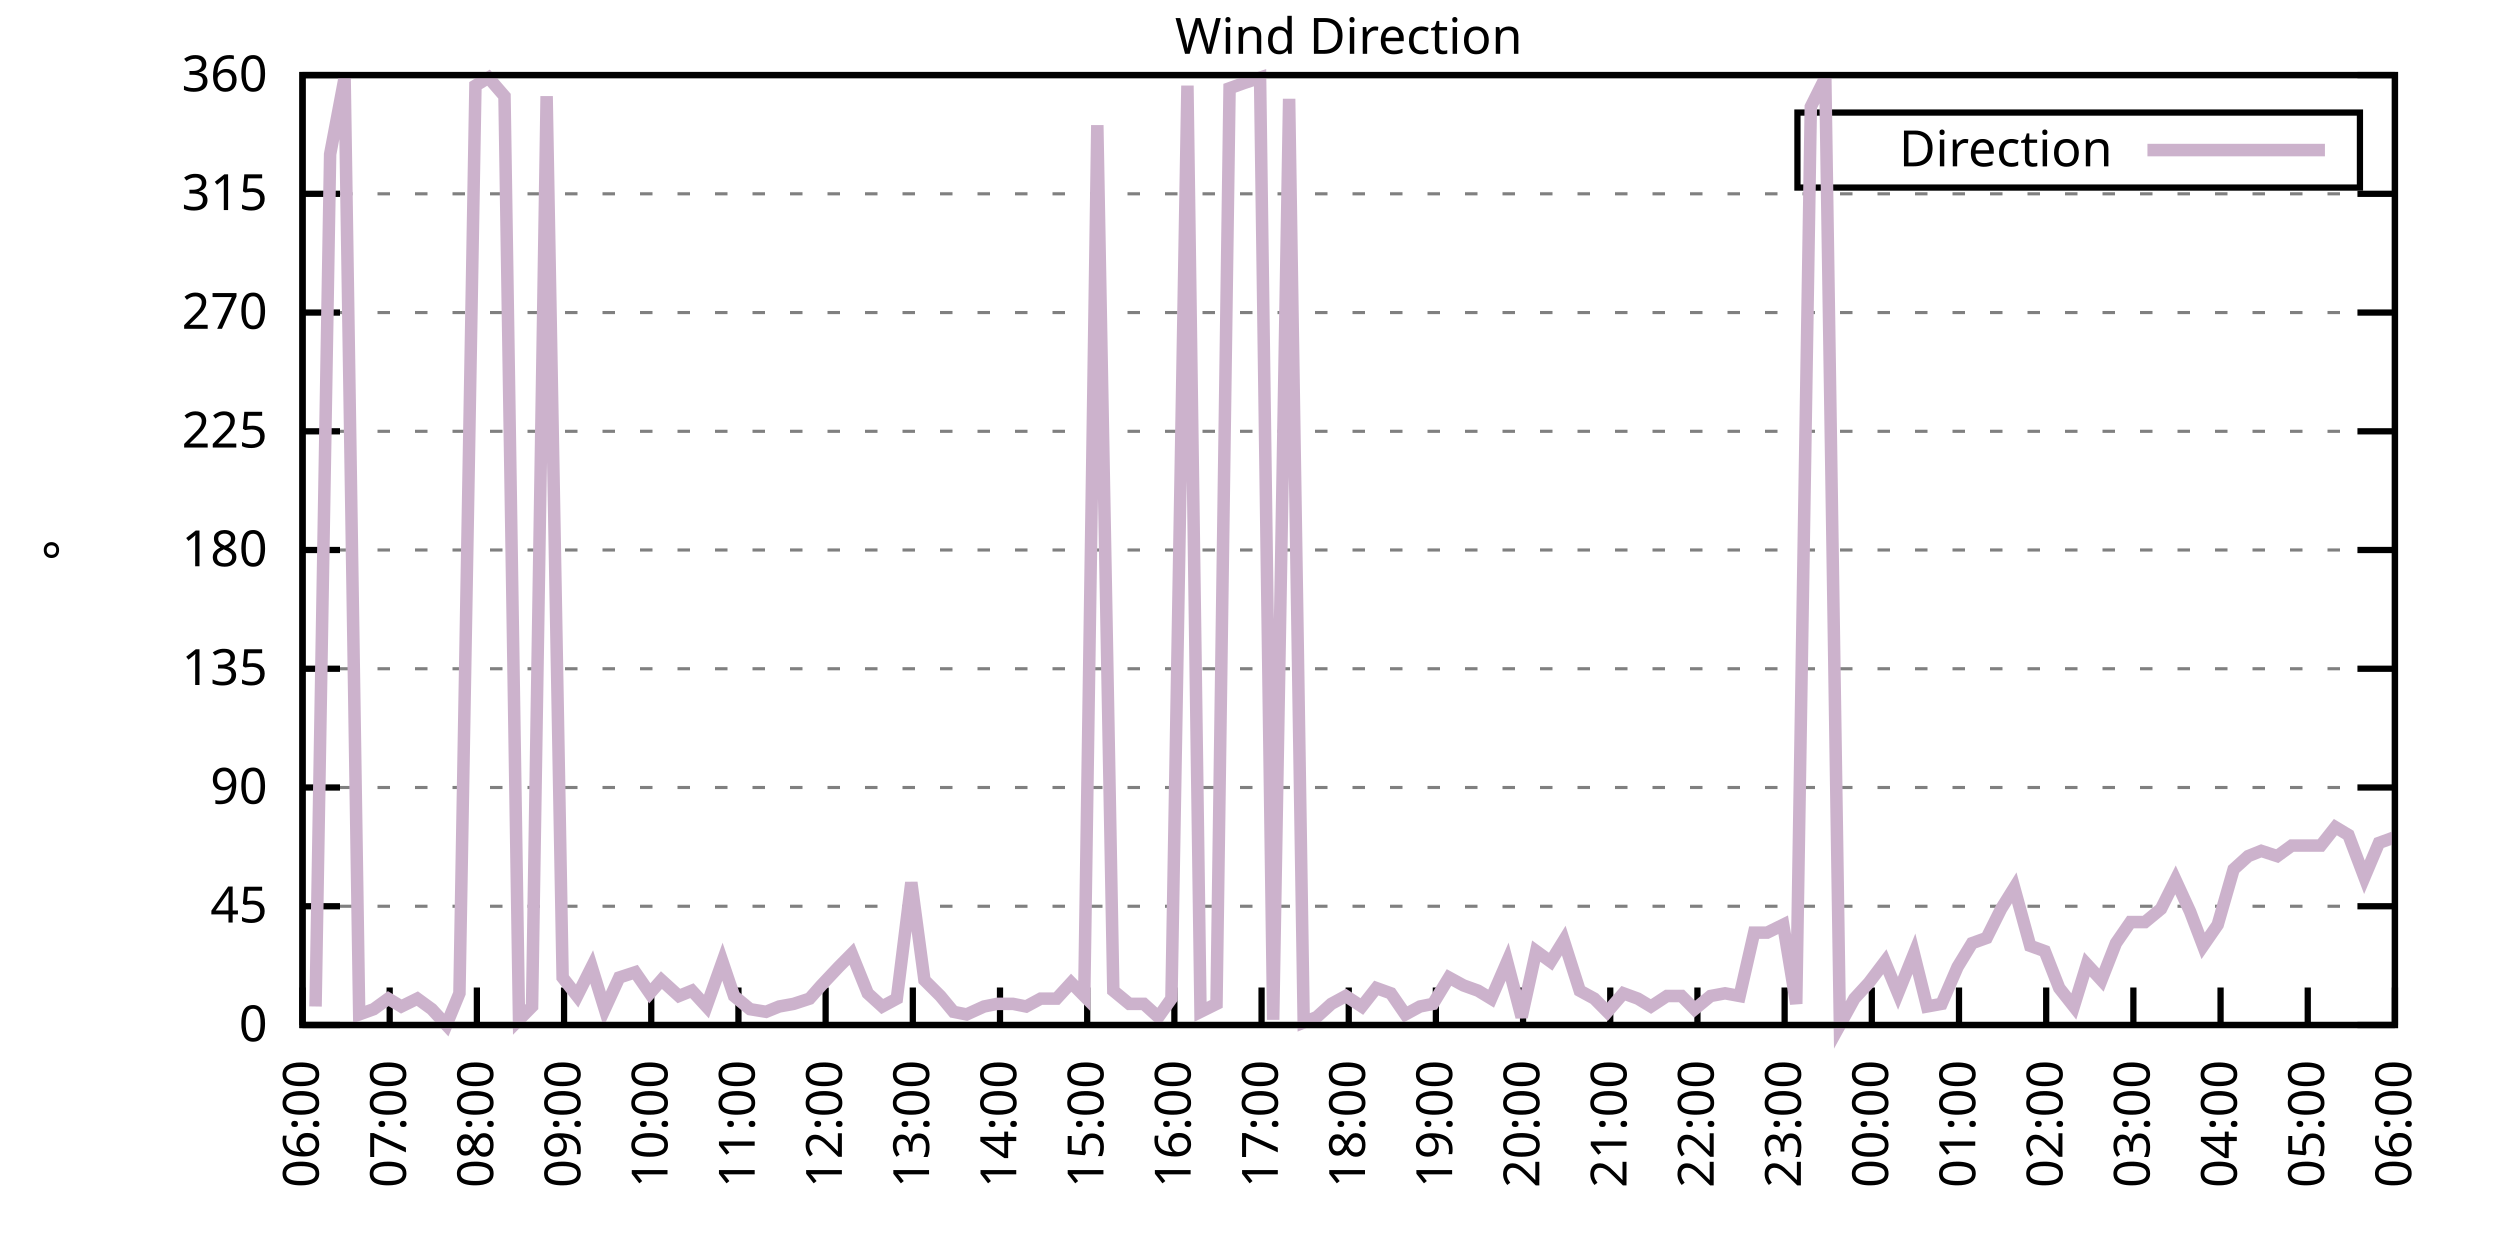
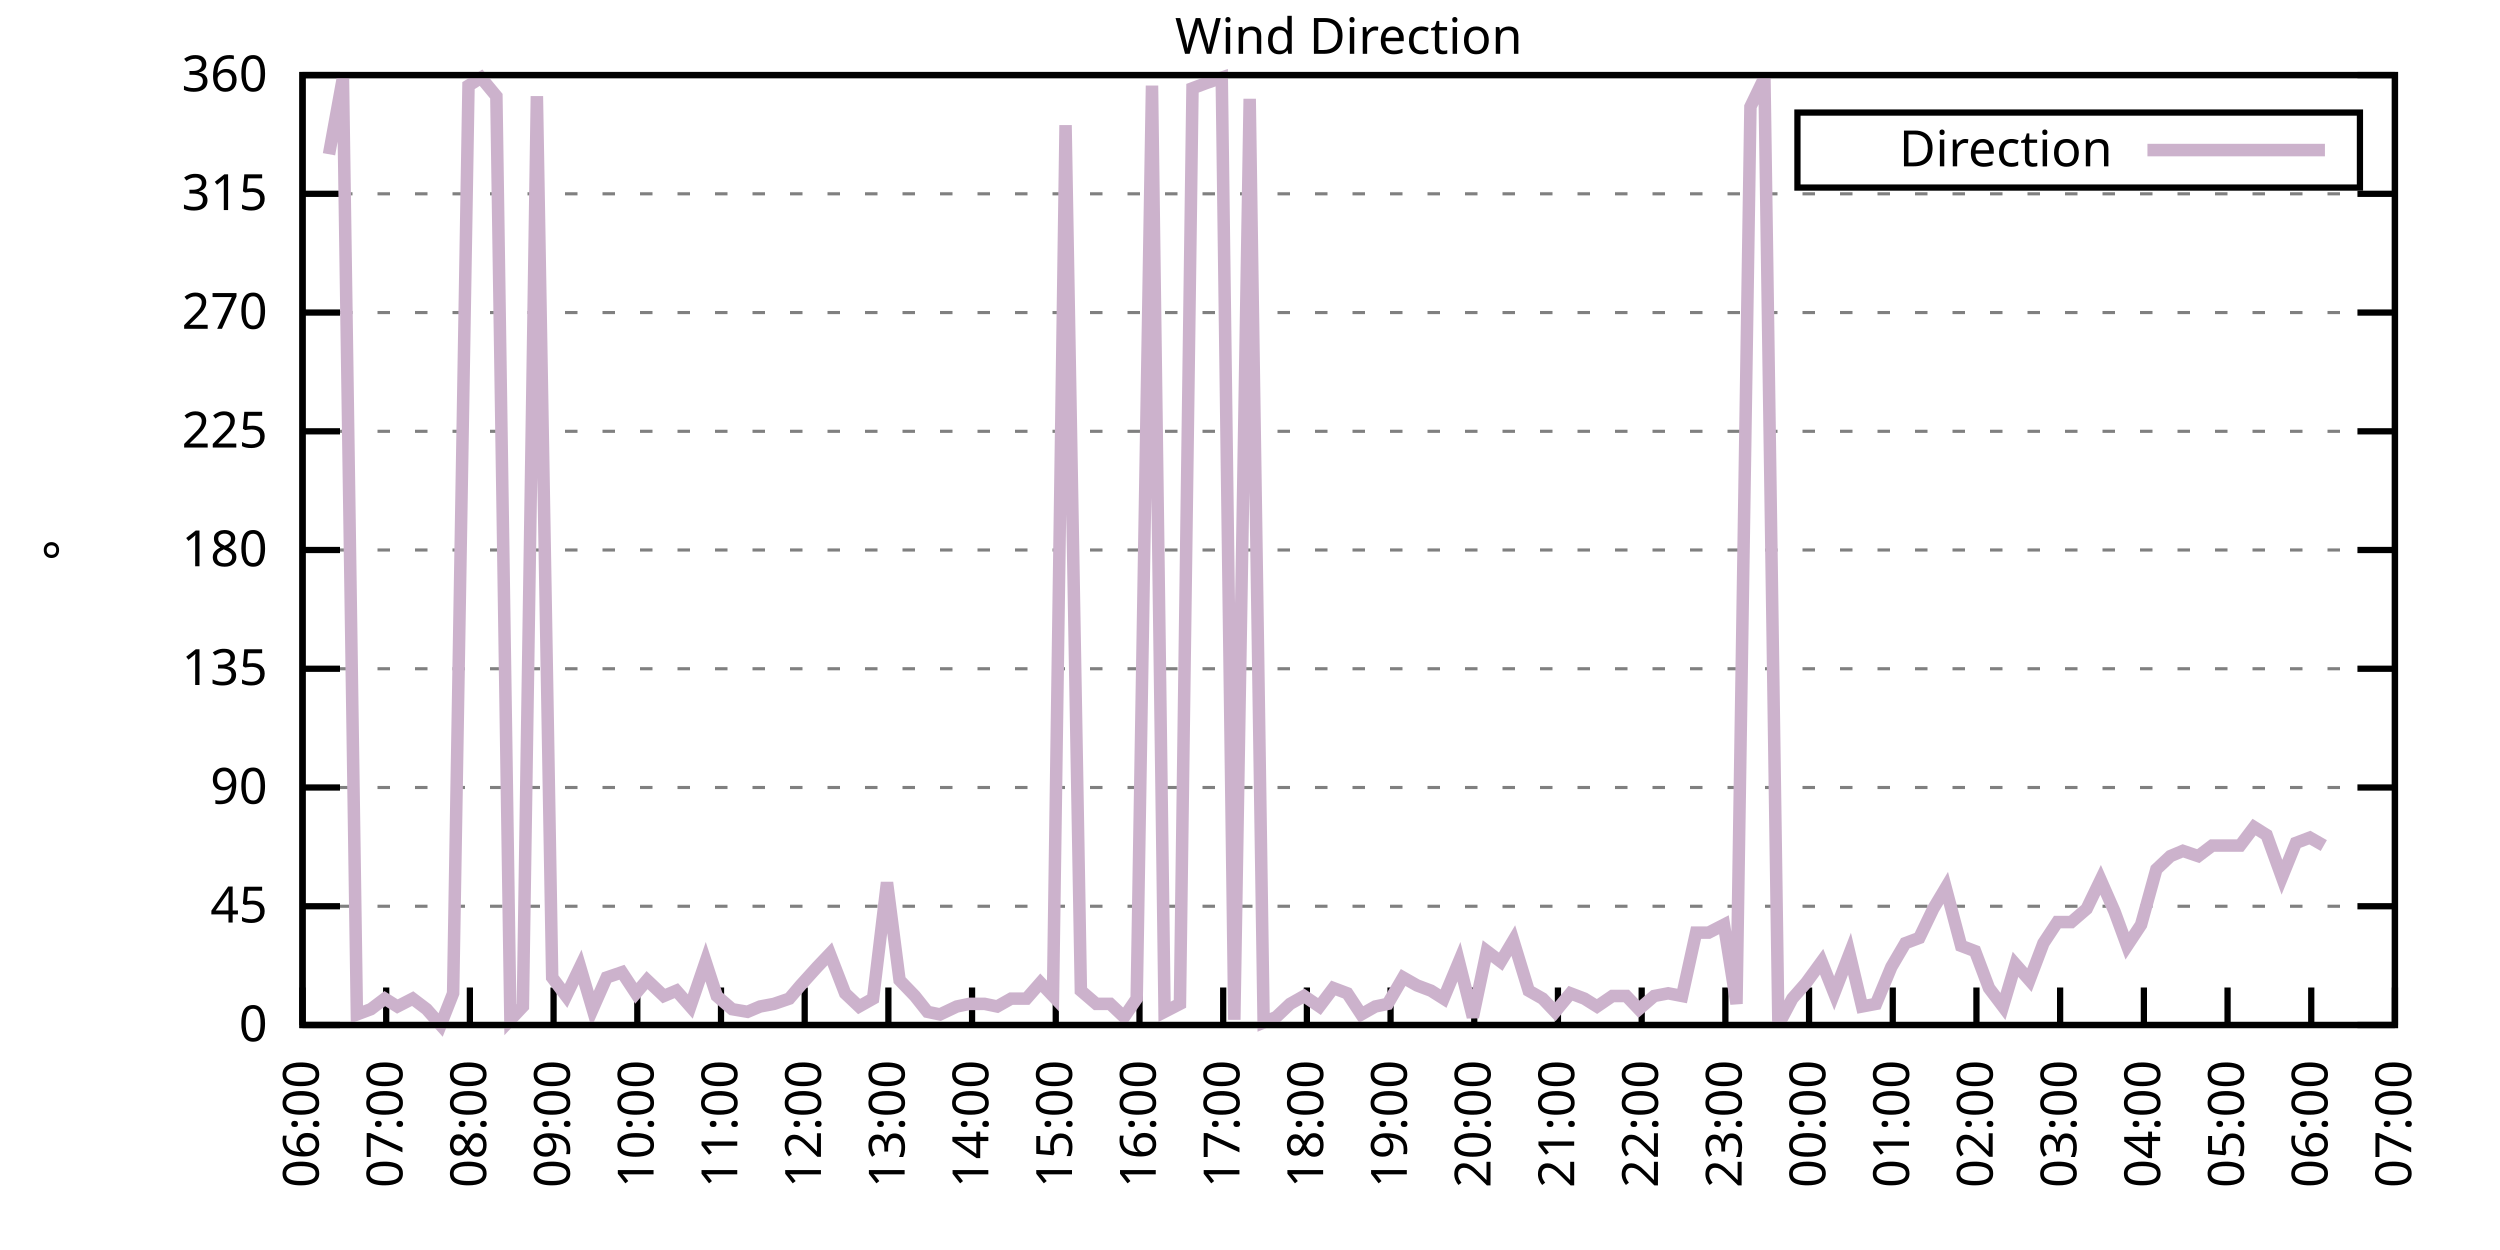
<svg xmlns="http://www.w3.org/2000/svg" xmlns:xlink="http://www.w3.org/1999/xlink" width="400" height="200" viewBox="0 0 400 200">
  <g id="gnuplot_canvas">
    <rect x="0" y="0" width="400" height="200" fill="none" />
    <defs>
      <circle id="gpDot" r="0.5" stroke-width="0.5" stroke="currentColor" />
      <path id="gpPt0" stroke-width="0.333" stroke="currentColor" d="M-1,0 h2 M0,-1 v2" />
      <path id="gpPt1" stroke-width="0.333" stroke="currentColor" d="M-1,-1 L1,1 M1,-1 L-1,1" />
      <path id="gpPt2" stroke-width="0.333" stroke="currentColor" d="M-1,0 L1,0 M0,-1 L0,1 M-1,-1 L1,1 M-1,1 L1,-1" />
      <rect id="gpPt3" stroke-width="0.333" stroke="currentColor" x="-1" y="-1" width="2" height="2" />
      <rect id="gpPt4" stroke-width="0.333" stroke="currentColor" fill="currentColor" x="-1" y="-1" width="2" height="2" />
      <circle id="gpPt5" stroke-width="0.333" stroke="currentColor" cx="0" cy="0" r="1" />
      <use xlink:href="#gpPt5" id="gpPt6" fill="currentColor" stroke="none" />
      <path id="gpPt7" stroke-width="0.333" stroke="currentColor" d="M0,-1.33 L-1.33,0.67 L1.33,0.67 z" />
      <use xlink:href="#gpPt7" id="gpPt8" fill="currentColor" stroke="none" />
      <use xlink:href="#gpPt7" id="gpPt9" stroke="currentColor" transform="rotate(180)" />
      <use xlink:href="#gpPt9" id="gpPt10" fill="currentColor" stroke="none" />
      <use xlink:href="#gpPt3" id="gpPt11" stroke="currentColor" transform="rotate(45)" />
      <use xlink:href="#gpPt11" id="gpPt12" fill="currentColor" stroke="none" />
      <path id="gpPt13" stroke-width="0.333" stroke="currentColor" d="M0,1.330 L1.265,0.411 L0.782,-1.067 L-0.782,-1.076 L-1.265,0.411 z" />
      <use xlink:href="#gpPt13" id="gpPt14" fill="currentColor" stroke="none" />
      <filter id="textbox" filterUnits="objectBoundingBox" x="0" y="0" height="1" width="1">
        <feFlood flood-color="white" flood-opacity="1" result="bgnd" />
        <feComposite in="SourceGraphic" in2="bgnd" operator="atop" />
      </filter>
      <filter id="greybox" filterUnits="objectBoundingBox" x="0" y="0" height="1" width="1">
        <feFlood flood-color="lightgrey" flood-opacity="1" result="grey" />
        <feComposite in="SourceGraphic" in2="grey" operator="atop" />
      </filter>
    </defs>
    <g fill="none" color="white" stroke="currentColor" stroke-width="1.00" stroke-linecap="butt" stroke-linejoin="miter">
</g>
    <g fill="none" color="black" stroke="currentColor" stroke-width="1.00" stroke-linecap="butt" stroke-linejoin="miter">
      <g stroke="none" shape-rendering="crispEdges">
        <polygon fill="rgb(255, 255, 255)" points="48.40,164.00 383.18,164.00 383.18,12.02 48.40,12.02 " />
      </g>
    </g>
    <g fill="none" color="black" stroke="currentColor" stroke-width="1.00" stroke-linecap="butt" stroke-linejoin="miter">
</g>
    <g fill="none" color="black" stroke="black" stroke-width="0.50" stroke-linecap="butt" stroke-linejoin="miter">
</g>
    <g fill="none" color="gray" stroke="currentColor" stroke-width="0.50" stroke-linecap="butt" stroke-linejoin="miter">
      <path stroke="gray" stroke-dasharray="2,4" class="gridline" d="M48.40,164.00 L383.19,164.00  " />
    </g>
    <g fill="none" color="gray" stroke="gray" stroke-width="1.00" stroke-linecap="butt" stroke-linejoin="miter">
</g>
    <g fill="none" color="black" stroke="currentColor" stroke-width="1.00" stroke-linecap="butt" stroke-linejoin="miter">
      <path stroke="black" d="M48.40,164.00 L54.40,164.00 M383.19,164.00 L377.19,164.00  " />
      <g transform="translate(42.80,166.60)" stroke="none" fill="black" font-family="Sans" font-size="8.00" text-anchor="end">
        <text>
          <tspan font-family="Sans"> 0</tspan>
        </text>
      </g>
    </g>
    <g fill="none" color="black" stroke="currentColor" stroke-width="1.00" stroke-linecap="butt" stroke-linejoin="miter">
</g>
    <g fill="none" color="black" stroke="black" stroke-width="0.50" stroke-linecap="butt" stroke-linejoin="miter">
</g>
    <g fill="none" color="gray" stroke="currentColor" stroke-width="0.50" stroke-linecap="butt" stroke-linejoin="miter">
      <path stroke="gray" stroke-dasharray="2,4" class="gridline" d="M48.40,145.00 L383.19,145.00  " />
    </g>
    <g fill="none" color="gray" stroke="gray" stroke-width="1.00" stroke-linecap="butt" stroke-linejoin="miter">
</g>
    <g fill="none" color="black" stroke="currentColor" stroke-width="1.00" stroke-linecap="butt" stroke-linejoin="miter">
      <path stroke="black" d="M48.40,145.00 L54.40,145.00 M383.19,145.00 L377.19,145.00  " />
      <g transform="translate(42.80,147.60)" stroke="none" fill="black" font-family="Sans" font-size="8.00" text-anchor="end">
        <text>
          <tspan font-family="Sans"> 45</tspan>
        </text>
      </g>
    </g>
    <g fill="none" color="black" stroke="currentColor" stroke-width="1.00" stroke-linecap="butt" stroke-linejoin="miter">
</g>
    <g fill="none" color="black" stroke="black" stroke-width="0.50" stroke-linecap="butt" stroke-linejoin="miter">
</g>
    <g fill="none" color="gray" stroke="currentColor" stroke-width="0.50" stroke-linecap="butt" stroke-linejoin="miter">
      <path stroke="gray" stroke-dasharray="2,4" class="gridline" d="M48.40,126.00 L383.19,126.00  " />
    </g>
    <g fill="none" color="gray" stroke="gray" stroke-width="1.00" stroke-linecap="butt" stroke-linejoin="miter">
</g>
    <g fill="none" color="black" stroke="currentColor" stroke-width="1.00" stroke-linecap="butt" stroke-linejoin="miter">
      <path stroke="black" d="M48.40,126.00 L54.40,126.00 M383.19,126.00 L377.19,126.00  " />
      <g transform="translate(42.80,128.60)" stroke="none" fill="black" font-family="Sans" font-size="8.00" text-anchor="end">
        <text>
          <tspan font-family="Sans"> 90</tspan>
        </text>
      </g>
    </g>
    <g fill="none" color="black" stroke="currentColor" stroke-width="1.00" stroke-linecap="butt" stroke-linejoin="miter">
</g>
    <g fill="none" color="black" stroke="black" stroke-width="0.50" stroke-linecap="butt" stroke-linejoin="miter">
</g>
    <g fill="none" color="gray" stroke="currentColor" stroke-width="0.50" stroke-linecap="butt" stroke-linejoin="miter">
      <path stroke="gray" stroke-dasharray="2,4" class="gridline" d="M48.40,107.00 L383.19,107.00  " />
    </g>
    <g fill="none" color="gray" stroke="gray" stroke-width="1.00" stroke-linecap="butt" stroke-linejoin="miter">
</g>
    <g fill="none" color="black" stroke="currentColor" stroke-width="1.00" stroke-linecap="butt" stroke-linejoin="miter">
      <path stroke="black" d="M48.40,107.00 L54.40,107.00 M383.19,107.00 L377.19,107.00  " />
      <g transform="translate(42.80,109.60)" stroke="none" fill="black" font-family="Sans" font-size="8.00" text-anchor="end">
        <text>
          <tspan font-family="Sans"> 135</tspan>
        </text>
      </g>
    </g>
    <g fill="none" color="black" stroke="currentColor" stroke-width="1.00" stroke-linecap="butt" stroke-linejoin="miter">
</g>
    <g fill="none" color="black" stroke="black" stroke-width="0.50" stroke-linecap="butt" stroke-linejoin="miter">
</g>
    <g fill="none" color="gray" stroke="currentColor" stroke-width="0.50" stroke-linecap="butt" stroke-linejoin="miter">
      <path stroke="gray" stroke-dasharray="2,4" class="gridline" d="M48.40,88.00 L383.19,88.00  " />
    </g>
    <g fill="none" color="gray" stroke="gray" stroke-width="1.00" stroke-linecap="butt" stroke-linejoin="miter">
</g>
    <g fill="none" color="black" stroke="currentColor" stroke-width="1.00" stroke-linecap="butt" stroke-linejoin="miter">
      <path stroke="black" d="M48.40,88.00 L54.40,88.00 M383.19,88.00 L377.19,88.00  " />
      <g transform="translate(42.80,90.60)" stroke="none" fill="black" font-family="Sans" font-size="8.00" text-anchor="end">
        <text>
          <tspan font-family="Sans"> 180</tspan>
        </text>
      </g>
    </g>
    <g fill="none" color="black" stroke="currentColor" stroke-width="1.00" stroke-linecap="butt" stroke-linejoin="miter">
</g>
    <g fill="none" color="black" stroke="black" stroke-width="0.50" stroke-linecap="butt" stroke-linejoin="miter">
</g>
    <g fill="none" color="gray" stroke="currentColor" stroke-width="0.50" stroke-linecap="butt" stroke-linejoin="miter">
      <path stroke="gray" stroke-dasharray="2,4" class="gridline" d="M48.40,69.01 L383.19,69.01  " />
    </g>
    <g fill="none" color="gray" stroke="gray" stroke-width="1.00" stroke-linecap="butt" stroke-linejoin="miter">
</g>
    <g fill="none" color="black" stroke="currentColor" stroke-width="1.00" stroke-linecap="butt" stroke-linejoin="miter">
      <path stroke="black" d="M48.40,69.01 L54.40,69.01 M383.19,69.01 L377.19,69.01  " />
      <g transform="translate(42.80,71.61)" stroke="none" fill="black" font-family="Sans" font-size="8.00" text-anchor="end">
        <text>
          <tspan font-family="Sans"> 225</tspan>
        </text>
      </g>
    </g>
    <g fill="none" color="black" stroke="currentColor" stroke-width="1.00" stroke-linecap="butt" stroke-linejoin="miter">
</g>
    <g fill="none" color="black" stroke="black" stroke-width="0.50" stroke-linecap="butt" stroke-linejoin="miter">
</g>
    <g fill="none" color="gray" stroke="currentColor" stroke-width="0.50" stroke-linecap="butt" stroke-linejoin="miter">
      <path stroke="gray" stroke-dasharray="2,4" class="gridline" d="M48.40,50.01 L383.19,50.01  " />
    </g>
    <g fill="none" color="gray" stroke="gray" stroke-width="1.00" stroke-linecap="butt" stroke-linejoin="miter">
</g>
    <g fill="none" color="black" stroke="currentColor" stroke-width="1.00" stroke-linecap="butt" stroke-linejoin="miter">
      <path stroke="black" d="M48.40,50.01 L54.40,50.01 M383.19,50.01 L377.19,50.01  " />
      <g transform="translate(42.80,52.61)" stroke="none" fill="black" font-family="Sans" font-size="8.00" text-anchor="end">
        <text>
          <tspan font-family="Sans"> 270</tspan>
        </text>
      </g>
    </g>
    <g fill="none" color="black" stroke="currentColor" stroke-width="1.00" stroke-linecap="butt" stroke-linejoin="miter">
</g>
    <g fill="none" color="black" stroke="black" stroke-width="0.50" stroke-linecap="butt" stroke-linejoin="miter">
</g>
    <g fill="none" color="gray" stroke="currentColor" stroke-width="0.50" stroke-linecap="butt" stroke-linejoin="miter">
      <path stroke="gray" stroke-dasharray="2,4" class="gridline" d="M48.40,31.01 L383.19,31.01  " />
    </g>
    <g fill="none" color="gray" stroke="gray" stroke-width="1.00" stroke-linecap="butt" stroke-linejoin="miter">
</g>
    <g fill="none" color="black" stroke="currentColor" stroke-width="1.00" stroke-linecap="butt" stroke-linejoin="miter">
      <path stroke="black" d="M48.40,31.01 L54.40,31.01 M383.19,31.01 L377.19,31.01  " />
      <g transform="translate(42.80,33.61)" stroke="none" fill="black" font-family="Sans" font-size="8.00" text-anchor="end">
        <text>
          <tspan font-family="Sans"> 315</tspan>
        </text>
      </g>
    </g>
    <g fill="none" color="black" stroke="currentColor" stroke-width="1.00" stroke-linecap="butt" stroke-linejoin="miter">
</g>
    <g fill="none" color="black" stroke="black" stroke-width="0.50" stroke-linecap="butt" stroke-linejoin="miter">
</g>
    <g fill="none" color="gray" stroke="currentColor" stroke-width="0.50" stroke-linecap="butt" stroke-linejoin="miter">
      <path stroke="gray" stroke-dasharray="2,4" class="gridline" d="M48.40,12.01 L383.19,12.01  " />
    </g>
    <g fill="none" color="gray" stroke="gray" stroke-width="1.00" stroke-linecap="butt" stroke-linejoin="miter">
</g>
    <g fill="none" color="black" stroke="currentColor" stroke-width="1.00" stroke-linecap="butt" stroke-linejoin="miter">
      <path stroke="black" d="M48.40,12.01 L54.40,12.01 M383.19,12.01 L377.19,12.01  " />
      <g transform="translate(42.80,14.61)" stroke="none" fill="black" font-family="Sans" font-size="8.00" text-anchor="end">
        <text>
          <tspan font-family="Sans"> 360</tspan>
        </text>
      </g>
    </g>
    <g fill="none" color="black" stroke="currentColor" stroke-width="1.00" stroke-linecap="butt" stroke-linejoin="miter">
      <path stroke="black" d="M48.40,164.00 L48.40,158.00  " />
      <g transform="translate(51.00,169.60) rotate(270.00)" stroke="none" fill="black" font-family="Sans" font-size="8.00" text-anchor="end">
        <text>
          <tspan font-family="Sans">06:00</tspan>
        </text>
      </g>
    </g>
    <g fill="none" color="black" stroke="currentColor" stroke-width="1.00" stroke-linecap="butt" stroke-linejoin="miter">
-       <path stroke="black" d="M62.35,164.00 L62.35,158.00  " />
-       <g transform="translate(64.95,169.60) rotate(270.00)" stroke="none" fill="black" font-family="Sans" font-size="8.00" text-anchor="end">
+       <path stroke="black" d="M61.79,164.00 L61.79,158.00  " />
+       <g transform="translate(64.39,169.60) rotate(270.00)" stroke="none" fill="black" font-family="Sans" font-size="8.00" text-anchor="end">
        <text>
          <tspan font-family="Sans">07:00</tspan>
        </text>
      </g>
    </g>
    <g fill="none" color="black" stroke="currentColor" stroke-width="1.00" stroke-linecap="butt" stroke-linejoin="miter">
-       <path stroke="black" d="M76.30,164.00 L76.30,158.00  " />
-       <g transform="translate(78.90,169.60) rotate(270.00)" stroke="none" fill="black" font-family="Sans" font-size="8.00" text-anchor="end">
+       <path stroke="black" d="M75.18,164.00 L75.18,158.00  " />
+       <g transform="translate(77.78,169.60) rotate(270.00)" stroke="none" fill="black" font-family="Sans" font-size="8.00" text-anchor="end">
        <text>
          <tspan font-family="Sans">08:00</tspan>
        </text>
      </g>
    </g>
    <g fill="none" color="black" stroke="currentColor" stroke-width="1.00" stroke-linecap="butt" stroke-linejoin="miter">
-       <path stroke="black" d="M90.25,164.00 L90.25,158.00  " />
-       <g transform="translate(92.85,169.60) rotate(270.00)" stroke="none" fill="black" font-family="Sans" font-size="8.00" text-anchor="end">
+       <path stroke="black" d="M88.57,164.00 L88.57,158.00  " />
+       <g transform="translate(91.17,169.60) rotate(270.00)" stroke="none" fill="black" font-family="Sans" font-size="8.00" text-anchor="end">
        <text>
          <tspan font-family="Sans">09:00</tspan>
        </text>
      </g>
    </g>
    <g fill="none" color="black" stroke="currentColor" stroke-width="1.00" stroke-linecap="butt" stroke-linejoin="miter">
-       <path stroke="black" d="M104.20,164.00 L104.20,158.00  " />
-       <g transform="translate(106.80,169.60) rotate(270.00)" stroke="none" fill="black" font-family="Sans" font-size="8.00" text-anchor="end">
+       <path stroke="black" d="M101.97,164.00 L101.97,158.00  " />
+       <g transform="translate(104.57,169.60) rotate(270.00)" stroke="none" fill="black" font-family="Sans" font-size="8.00" text-anchor="end">
        <text>
          <tspan font-family="Sans">10:00</tspan>
        </text>
      </g>
    </g>
    <g fill="none" color="black" stroke="currentColor" stroke-width="1.00" stroke-linecap="butt" stroke-linejoin="miter">
-       <path stroke="black" d="M118.15,164.00 L118.15,158.00  " />
-       <g transform="translate(120.75,169.60) rotate(270.00)" stroke="none" fill="black" font-family="Sans" font-size="8.00" text-anchor="end">
+       <path stroke="black" d="M115.36,164.00 L115.36,158.00  " />
+       <g transform="translate(117.96,169.60) rotate(270.00)" stroke="none" fill="black" font-family="Sans" font-size="8.00" text-anchor="end">
        <text>
          <tspan font-family="Sans">11:00</tspan>
        </text>
      </g>
    </g>
    <g fill="none" color="black" stroke="currentColor" stroke-width="1.00" stroke-linecap="butt" stroke-linejoin="miter">
-       <path stroke="black" d="M132.10,164.00 L132.10,158.00  " />
-       <g transform="translate(134.70,169.60) rotate(270.00)" stroke="none" fill="black" font-family="Sans" font-size="8.00" text-anchor="end">
+       <path stroke="black" d="M128.75,164.00 L128.75,158.00  " />
+       <g transform="translate(131.35,169.60) rotate(270.00)" stroke="none" fill="black" font-family="Sans" font-size="8.00" text-anchor="end">
        <text>
          <tspan font-family="Sans">12:00</tspan>
        </text>
      </g>
    </g>
    <g fill="none" color="black" stroke="currentColor" stroke-width="1.00" stroke-linecap="butt" stroke-linejoin="miter">
-       <path stroke="black" d="M146.05,164.00 L146.05,158.00  " />
-       <g transform="translate(148.65,169.60) rotate(270.00)" stroke="none" fill="black" font-family="Sans" font-size="8.00" text-anchor="end">
+       <path stroke="black" d="M142.14,164.00 L142.14,158.00  " />
+       <g transform="translate(144.74,169.60) rotate(270.00)" stroke="none" fill="black" font-family="Sans" font-size="8.00" text-anchor="end">
        <text>
          <tspan font-family="Sans">13:00</tspan>
        </text>
      </g>
    </g>
    <g fill="none" color="black" stroke="currentColor" stroke-width="1.00" stroke-linecap="butt" stroke-linejoin="miter">
-       <path stroke="black" d="M160.00,164.00 L160.00,158.00  " />
-       <g transform="translate(162.60,169.60) rotate(270.00)" stroke="none" fill="black" font-family="Sans" font-size="8.00" text-anchor="end">
+       <path stroke="black" d="M155.53,164.00 L155.53,158.00  " />
+       <g transform="translate(158.13,169.60) rotate(270.00)" stroke="none" fill="black" font-family="Sans" font-size="8.00" text-anchor="end">
        <text>
          <tspan font-family="Sans">14:00</tspan>
        </text>
      </g>
    </g>
    <g fill="none" color="black" stroke="currentColor" stroke-width="1.00" stroke-linecap="butt" stroke-linejoin="miter">
-       <path stroke="black" d="M173.95,164.00 L173.95,158.00  " />
-       <g transform="translate(176.55,169.60) rotate(270.00)" stroke="none" fill="black" font-family="Sans" font-size="8.00" text-anchor="end">
+       <path stroke="black" d="M168.92,164.00 L168.92,158.00  " />
+       <g transform="translate(171.52,169.60) rotate(270.00)" stroke="none" fill="black" font-family="Sans" font-size="8.00" text-anchor="end">
        <text>
          <tspan font-family="Sans">15:00</tspan>
        </text>
      </g>
    </g>
    <g fill="none" color="black" stroke="currentColor" stroke-width="1.00" stroke-linecap="butt" stroke-linejoin="miter">
-       <path stroke="black" d="M187.90,164.00 L187.90,158.00  " />
-       <g transform="translate(190.50,169.60) rotate(270.00)" stroke="none" fill="black" font-family="Sans" font-size="8.00" text-anchor="end">
+       <path stroke="black" d="M182.32,164.00 L182.32,158.00  " />
+       <g transform="translate(184.92,169.60) rotate(270.00)" stroke="none" fill="black" font-family="Sans" font-size="8.00" text-anchor="end">
        <text>
          <tspan font-family="Sans">16:00</tspan>
        </text>
      </g>
    </g>
    <g fill="none" color="black" stroke="currentColor" stroke-width="1.00" stroke-linecap="butt" stroke-linejoin="miter">
-       <path stroke="black" d="M201.85,164.00 L201.85,158.00  " />
-       <g transform="translate(204.45,169.60) rotate(270.00)" stroke="none" fill="black" font-family="Sans" font-size="8.00" text-anchor="end">
+       <path stroke="black" d="M195.71,164.00 L195.71,158.00  " />
+       <g transform="translate(198.31,169.60) rotate(270.00)" stroke="none" fill="black" font-family="Sans" font-size="8.00" text-anchor="end">
        <text>
          <tspan font-family="Sans">17:00</tspan>
        </text>
      </g>
    </g>
    <g fill="none" color="black" stroke="currentColor" stroke-width="1.00" stroke-linecap="butt" stroke-linejoin="miter">
-       <path stroke="black" d="M215.80,164.00 L215.80,158.00  " />
-       <g transform="translate(218.40,169.60) rotate(270.00)" stroke="none" fill="black" font-family="Sans" font-size="8.00" text-anchor="end">
+       <path stroke="black" d="M209.10,164.00 L209.10,158.00  " />
+       <g transform="translate(211.70,169.60) rotate(270.00)" stroke="none" fill="black" font-family="Sans" font-size="8.00" text-anchor="end">
        <text>
          <tspan font-family="Sans">18:00</tspan>
        </text>
      </g>
    </g>
    <g fill="none" color="black" stroke="currentColor" stroke-width="1.00" stroke-linecap="butt" stroke-linejoin="miter">
-       <path stroke="black" d="M229.74,164.00 L229.74,158.00  " />
-       <g transform="translate(232.34,169.60) rotate(270.00)" stroke="none" fill="black" font-family="Sans" font-size="8.00" text-anchor="end">
+       <path stroke="black" d="M222.49,164.00 L222.49,158.00  " />
+       <g transform="translate(225.09,169.60) rotate(270.00)" stroke="none" fill="black" font-family="Sans" font-size="8.00" text-anchor="end">
        <text>
          <tspan font-family="Sans">19:00</tspan>
        </text>
      </g>
    </g>
    <g fill="none" color="black" stroke="currentColor" stroke-width="1.00" stroke-linecap="butt" stroke-linejoin="miter">
-       <path stroke="black" d="M243.69,164.00 L243.69,158.00  " />
-       <g transform="translate(246.29,169.60) rotate(270.00)" stroke="none" fill="black" font-family="Sans" font-size="8.00" text-anchor="end">
+       <path stroke="black" d="M235.88,164.00 L235.88,158.00  " />
+       <g transform="translate(238.48,169.60) rotate(270.00)" stroke="none" fill="black" font-family="Sans" font-size="8.00" text-anchor="end">
        <text>
          <tspan font-family="Sans">20:00</tspan>
        </text>
      </g>
    </g>
    <g fill="none" color="black" stroke="currentColor" stroke-width="1.00" stroke-linecap="butt" stroke-linejoin="miter">
-       <path stroke="black" d="M257.64,164.00 L257.64,158.00  " />
-       <g transform="translate(260.24,169.60) rotate(270.00)" stroke="none" fill="black" font-family="Sans" font-size="8.00" text-anchor="end">
+       <path stroke="black" d="M249.27,164.00 L249.27,158.00  " />
+       <g transform="translate(251.87,169.60) rotate(270.00)" stroke="none" fill="black" font-family="Sans" font-size="8.00" text-anchor="end">
        <text>
          <tspan font-family="Sans">21:00</tspan>
        </text>
      </g>
    </g>
    <g fill="none" color="black" stroke="currentColor" stroke-width="1.00" stroke-linecap="butt" stroke-linejoin="miter">
-       <path stroke="black" d="M271.59,164.00 L271.59,158.00  " />
-       <g transform="translate(274.19,169.60) rotate(270.00)" stroke="none" fill="black" font-family="Sans" font-size="8.00" text-anchor="end">
+       <path stroke="black" d="M262.67,164.00 L262.67,158.00  " />
+       <g transform="translate(265.27,169.60) rotate(270.00)" stroke="none" fill="black" font-family="Sans" font-size="8.00" text-anchor="end">
        <text>
          <tspan font-family="Sans">22:00</tspan>
        </text>
      </g>
    </g>
    <g fill="none" color="black" stroke="currentColor" stroke-width="1.00" stroke-linecap="butt" stroke-linejoin="miter">
-       <path stroke="black" d="M285.54,164.00 L285.54,158.00  " />
-       <g transform="translate(288.14,169.60) rotate(270.00)" stroke="none" fill="black" font-family="Sans" font-size="8.00" text-anchor="end">
+       <path stroke="black" d="M276.06,164.00 L276.06,158.00  " />
+       <g transform="translate(278.66,169.60) rotate(270.00)" stroke="none" fill="black" font-family="Sans" font-size="8.00" text-anchor="end">
        <text>
          <tspan font-family="Sans">23:00</tspan>
        </text>
      </g>
    </g>
    <g fill="none" color="black" stroke="currentColor" stroke-width="1.00" stroke-linecap="butt" stroke-linejoin="miter">
-       <path stroke="black" d="M299.49,164.00 L299.49,158.00  " />
-       <g transform="translate(302.09,169.60) rotate(270.00)" stroke="none" fill="black" font-family="Sans" font-size="8.00" text-anchor="end">
+       <path stroke="black" d="M289.45,164.00 L289.45,158.00  " />
+       <g transform="translate(292.05,169.60) rotate(270.00)" stroke="none" fill="black" font-family="Sans" font-size="8.00" text-anchor="end">
        <text>
          <tspan font-family="Sans">00:00</tspan>
        </text>
      </g>
    </g>
    <g fill="none" color="black" stroke="currentColor" stroke-width="1.00" stroke-linecap="butt" stroke-linejoin="miter">
-       <path stroke="black" d="M313.44,164.00 L313.44,158.00  " />
-       <g transform="translate(316.04,169.60) rotate(270.00)" stroke="none" fill="black" font-family="Sans" font-size="8.00" text-anchor="end">
+       <path stroke="black" d="M302.84,164.00 L302.84,158.00  " />
+       <g transform="translate(305.44,169.60) rotate(270.00)" stroke="none" fill="black" font-family="Sans" font-size="8.00" text-anchor="end">
        <text>
          <tspan font-family="Sans">01:00</tspan>
        </text>
      </g>
    </g>
    <g fill="none" color="black" stroke="currentColor" stroke-width="1.00" stroke-linecap="butt" stroke-linejoin="miter">
-       <path stroke="black" d="M327.39,164.00 L327.39,158.00  " />
-       <g transform="translate(329.99,169.60) rotate(270.00)" stroke="none" fill="black" font-family="Sans" font-size="8.00" text-anchor="end">
+       <path stroke="black" d="M316.23,164.00 L316.23,158.00  " />
+       <g transform="translate(318.83,169.60) rotate(270.00)" stroke="none" fill="black" font-family="Sans" font-size="8.00" text-anchor="end">
        <text>
          <tspan font-family="Sans">02:00</tspan>
        </text>
      </g>
    </g>
    <g fill="none" color="black" stroke="currentColor" stroke-width="1.00" stroke-linecap="butt" stroke-linejoin="miter">
-       <path stroke="black" d="M341.34,164.00 L341.34,158.00  " />
-       <g transform="translate(343.94,169.60) rotate(270.00)" stroke="none" fill="black" font-family="Sans" font-size="8.00" text-anchor="end">
+       <path stroke="black" d="M329.62,164.00 L329.62,158.00  " />
+       <g transform="translate(332.22,169.60) rotate(270.00)" stroke="none" fill="black" font-family="Sans" font-size="8.00" text-anchor="end">
        <text>
          <tspan font-family="Sans">03:00</tspan>
        </text>
      </g>
    </g>
    <g fill="none" color="black" stroke="currentColor" stroke-width="1.00" stroke-linecap="butt" stroke-linejoin="miter">
-       <path stroke="black" d="M355.29,164.00 L355.29,158.00  " />
-       <g transform="translate(357.89,169.60) rotate(270.00)" stroke="none" fill="black" font-family="Sans" font-size="8.00" text-anchor="end">
+       <path stroke="black" d="M343.02,164.00 L343.02,158.00  " />
+       <g transform="translate(345.62,169.60) rotate(270.00)" stroke="none" fill="black" font-family="Sans" font-size="8.00" text-anchor="end">
        <text>
          <tspan font-family="Sans">04:00</tspan>
        </text>
      </g>
    </g>
    <g fill="none" color="black" stroke="currentColor" stroke-width="1.00" stroke-linecap="butt" stroke-linejoin="miter">
-       <path stroke="black" d="M369.24,164.00 L369.24,158.00  " />
-       <g transform="translate(371.84,169.60) rotate(270.00)" stroke="none" fill="black" font-family="Sans" font-size="8.00" text-anchor="end">
+       <path stroke="black" d="M356.41,164.00 L356.41,158.00  " />
+       <g transform="translate(359.01,169.60) rotate(270.00)" stroke="none" fill="black" font-family="Sans" font-size="8.00" text-anchor="end">
        <text>
          <tspan font-family="Sans">05:00</tspan>
+         </text>
+       </g>
+     </g>
+     <g fill="none" color="black" stroke="currentColor" stroke-width="1.00" stroke-linecap="butt" stroke-linejoin="miter">
+       <path stroke="black" d="M369.80,164.00 L369.80,158.00  " />
+       <g transform="translate(372.40,169.60) rotate(270.00)" stroke="none" fill="black" font-family="Sans" font-size="8.00" text-anchor="end">
+         <text>
+           <tspan font-family="Sans">06:00</tspan>
        </text>
      </g>
    </g>
    <g fill="none" color="black" stroke="currentColor" stroke-width="1.00" stroke-linecap="butt" stroke-linejoin="miter">
      <path stroke="black" d="M383.19,164.00 L383.19,158.00  " />
      <g transform="translate(385.79,169.60) rotate(270.00)" stroke="none" fill="black" font-family="Sans" font-size="8.00" text-anchor="end">
        <text>
-           <tspan font-family="Sans">06:00</tspan>
+           <tspan font-family="Sans">07:00</tspan>
        </text>
      </g>
    </g>
    <g fill="none" color="black" stroke="currentColor" stroke-width="1.00" stroke-linecap="butt" stroke-linejoin="miter">
</g>
    <g fill="none" color="black" stroke="currentColor" stroke-width="1.00" stroke-linecap="butt" stroke-linejoin="miter">
      <path stroke="black" d="M48.40,12.01 L48.40,164.00 L383.19,164.00 L383.19,12.01 L48.40,12.01 Z  " />
    </g>
    <g fill="none" color="black" stroke="currentColor" stroke-width="1.00" stroke-linecap="butt" stroke-linejoin="miter">
</g>
    <g fill="none" color="black" stroke="currentColor" stroke-width="1.00" stroke-linecap="butt" stroke-linejoin="miter">
      <path stroke="black" d="M287.59,30.01 L287.59,18.01 L377.59,18.01 L377.59,30.01 L287.59,30.01 Z  " />
    </g>
    <g id="Wind_direction_plot_1">
      <g fill="none" color="white" stroke="black" stroke-width="2.00" stroke-linecap="butt" stroke-linejoin="miter">
</g>
      <g fill="none" color="black" stroke="currentColor" stroke-width="2.00" stroke-linecap="butt" stroke-linejoin="miter">
        <g transform="translate(337.99,26.61)" stroke="none" fill="black" font-family="Sans" font-size="8.00" text-anchor="end">
          <text>
            <tspan font-family="Sans">Direction</tspan>
          </text>
        </g>
      </g>
      <g fill="none" color="black" stroke="currentColor" stroke-width="2.00" stroke-linecap="butt" stroke-linejoin="miter">
-         <path stroke="rgb(204, 178, 204)" d="M343.59,24.01 L371.99,24.01 M50.49,161.04 L52.82,24.68 L55.14,12.43 L57.47,162.31 L59.79,161.47 L62.12,159.78   L64.21,161.04 L66.77,159.78 L69.09,161.47 L71.42,164.00 L73.51,158.93 L76.07,13.70 L78.16,12.43 L80.72,15.39   L83.04,163.16 L85.13,161.04 L87.46,15.39 L90.02,156.40 L92.34,159.36 L94.67,154.71 L96.76,161.47 L99.08,156.40   L101.64,155.56 L103.97,158.93 L105.83,156.82 L108.62,159.36 L110.71,158.51 L113.03,161.04 L115.59,153.87 L117.45,159.36   L120.01,161.47 L122.57,161.89 L124.66,161.04 L126.98,160.62 L129.54,159.78 L131.40,157.67 L134.19,154.71 L136.28,152.60   L138.84,158.93 L141.16,161.04 L143.49,159.78 L145.81,141.20 L147.91,156.82 L150.46,159.36 L152.56,161.89 L154.65,162.31   L157.44,161.04 L159.53,160.62 L162.09,160.62 L164.18,161.04 L166.51,159.78 L169.06,159.78 L171.39,157.24 L173.48,159.36   L175.57,20.03 L178.13,158.51 L180.69,160.62 L183.01,160.62 L185.34,162.73 L187.43,159.78 L189.99,13.70 L192.08,161.89   L194.64,160.62 L196.73,14.12 L199.06,13.28 L201.61,12.43 L203.71,163.16 L206.26,15.81 L208.59,163.58 L210.68,162.73   L213.01,160.62 L215.33,159.36 L217.89,161.04 L220.21,158.09 L222.54,158.93 L224.86,162.31 L227.19,161.04 L229.28,160.62   L231.84,156.40 L234.16,157.67 L236.49,158.51 L238.58,159.78 L241.14,153.87 L243.46,162.73 L245.79,152.18 L248.11,153.87   L250.20,150.49 L252.76,158.51 L255.09,159.78 L257.18,161.89 L259.74,158.93 L262.06,159.78 L264.15,161.04 L266.71,159.36   L269.04,159.36 L271.13,161.47 L273.69,159.36 L276.01,158.93 L278.34,159.36 L280.66,149.22 L282.75,149.22 L285.31,147.96   L287.40,160.62 L289.73,17.08 L292.05,12.43 L294.38,164.00 L296.70,159.78 L299.03,157.24 L301.58,153.87 L303.68,158.93   L306.23,152.60 L308.33,161.04 L310.65,160.62 L313.21,154.71 L315.53,150.91 L317.86,150.07 L320.18,145.42 L322.28,142.05   L324.83,151.33 L327.16,152.18 L329.48,158.09 L331.81,161.04 L333.90,154.29 L336.23,156.82 L338.55,150.91 L340.88,147.53   L343.20,147.53 L345.76,145.42 L348.08,140.78 L350.41,145.85 L352.50,151.33 L354.83,147.96 L357.38,139.09 L359.71,136.98   L361.80,136.14 L364.36,136.98 L366.68,135.29 L371.33,135.29 L373.66,132.34 L375.75,133.60 L378.31,140.36 L380.63,134.87   L382.96,134.02  " />
+         <path stroke="rgb(204, 178, 204)" d="M343.59,24.01 L371.99,24.01 M52.64,24.68 L54.87,12.43 L57.10,162.31 L59.34,161.47 L61.57,159.78 L63.58,161.04   L66.03,159.78 L68.26,161.47 L70.50,164.00 L72.50,158.93 L74.96,13.70 L76.97,12.43 L79.42,15.39 L81.66,163.16   L83.66,161.04 L85.90,15.39 L88.35,156.40 L90.58,159.36 L92.82,154.71 L94.82,161.47 L97.06,156.40 L99.51,155.56   L101.74,158.93 L103.53,156.82 L106.21,159.36 L108.22,158.51 L110.45,161.04 L112.90,153.87 L114.69,159.36 L117.14,161.47   L119.60,161.89 L121.61,161.04 L123.84,160.62 L126.29,159.78 L128.08,157.67 L130.76,154.71 L132.77,152.60 L135.22,158.93   L137.45,161.04 L139.69,159.78 L141.92,141.20 L143.93,156.82 L146.38,159.36 L148.39,161.89 L150.40,162.31 L153.08,161.04   L155.09,160.62 L157.54,160.62 L159.55,161.04 L161.78,159.78 L164.24,159.78 L166.47,157.24 L168.48,159.36 L170.49,20.03   L172.94,158.51 L175.40,160.62 L177.63,160.62 L179.86,162.73 L181.87,159.78 L184.32,13.70 L186.33,161.89 L188.79,160.62   L190.80,14.12 L193.03,13.28 L195.48,12.43 L197.49,163.16 L199.95,15.81 L202.18,163.58 L204.19,162.73 L206.42,160.62   L208.65,159.36 L211.11,161.04 L213.34,158.09 L215.57,158.93 L217.80,162.31 L220.04,161.04 L222.04,160.62 L224.50,156.40   L226.73,157.67 L228.96,158.51 L230.97,159.78 L233.43,153.87 L235.66,162.73 L237.89,152.18 L240.12,153.87 L242.13,150.49   L244.59,158.51 L246.82,159.78 L248.83,161.89 L251.28,158.93 L253.51,159.78 L255.52,161.04 L257.98,159.36 L260.21,159.36   L262.22,161.47 L264.67,159.36 L266.91,158.93 L269.14,159.36 L271.37,149.22 L273.38,149.22 L275.83,147.96 L277.84,160.62   L280.07,17.08 L282.31,12.43 L284.54,164.00 L286.77,159.78 L289.00,157.24 L291.46,153.87 L293.47,158.93 L295.92,152.60   L297.93,161.04 L300.16,160.62 L302.62,154.71 L304.85,150.91 L307.08,150.07 L309.31,145.42 L311.32,142.05 L313.78,151.33   L316.01,152.18 L318.24,158.09 L320.47,161.04 L322.48,154.29 L324.71,156.82 L326.95,150.91 L329.18,147.53 L331.41,147.53   L333.86,145.42 L336.10,140.78 L338.33,145.85 L340.34,151.33 L342.57,147.96 L345.02,139.09 L347.26,136.98 L349.26,136.14   L351.72,136.98 L353.95,135.29 L358.42,135.29 L360.65,132.34 L362.66,133.60 L365.11,140.36 L367.34,134.87 L369.58,134.02   L371.81,135.29  " />
      </g>
    </g>
    <g fill="none" color="black" stroke="currentColor" stroke-width="2.00" stroke-linecap="butt" stroke-linejoin="miter">
</g>
    <g fill="none" color="black" stroke="black" stroke-width="1.00" stroke-linecap="butt" stroke-linejoin="miter">
</g>
    <g fill="none" color="black" stroke="currentColor" stroke-width="1.00" stroke-linecap="butt" stroke-linejoin="miter">
      <path stroke="black" d="M48.40,12.01 L48.40,164.00 L383.19,164.00 L383.19,12.01 L48.40,12.01 Z  " />
      <g transform="translate(12.80,88.01) rotate(270.00)" stroke="none" fill="black" font-family="Sans" font-size="8.00" text-anchor="middle">
        <text>
          <tspan font-family="Sans">°</tspan>
        </text>
      </g>
    </g>
    <g fill="none" color="black" stroke="currentColor" stroke-width="1.00" stroke-linecap="butt" stroke-linejoin="miter">
</g>
    <g fill="none" color="black" stroke="currentColor" stroke-width="1.00" stroke-linecap="butt" stroke-linejoin="miter">
      <g transform="translate(215.79,8.61)" stroke="none" fill="black" font-family="Sans" font-size="8.00" text-anchor="middle">
        <text>
          <tspan font-family="Sans">Wind Direction</tspan>
        </text>
      </g>
    </g>
    <g fill="none" color="black" stroke="currentColor" stroke-width="1.00" stroke-linecap="butt" stroke-linejoin="miter">
</g>
  </g>
</svg>
